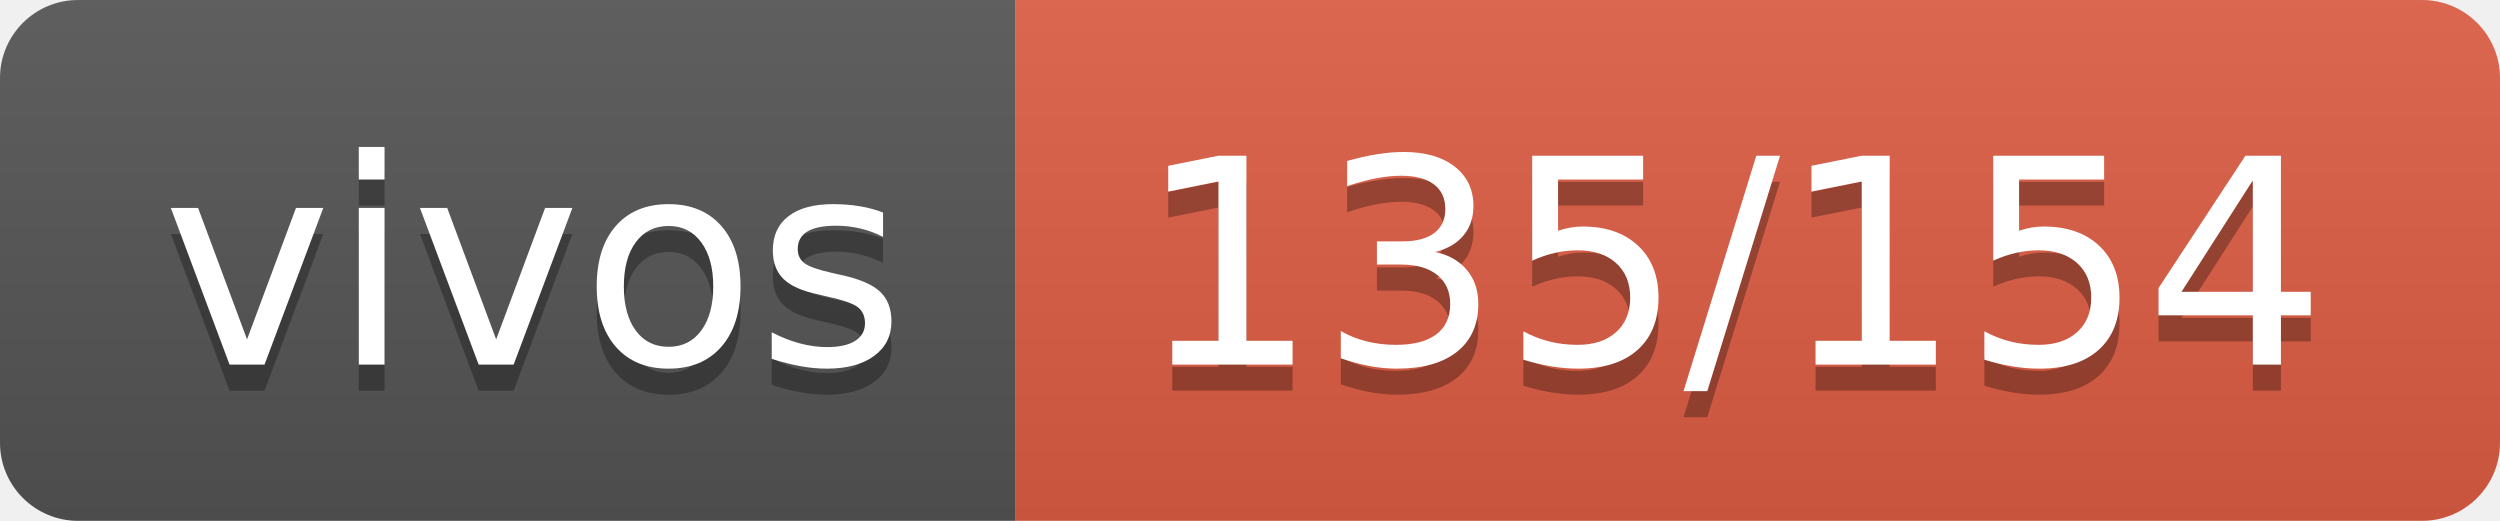
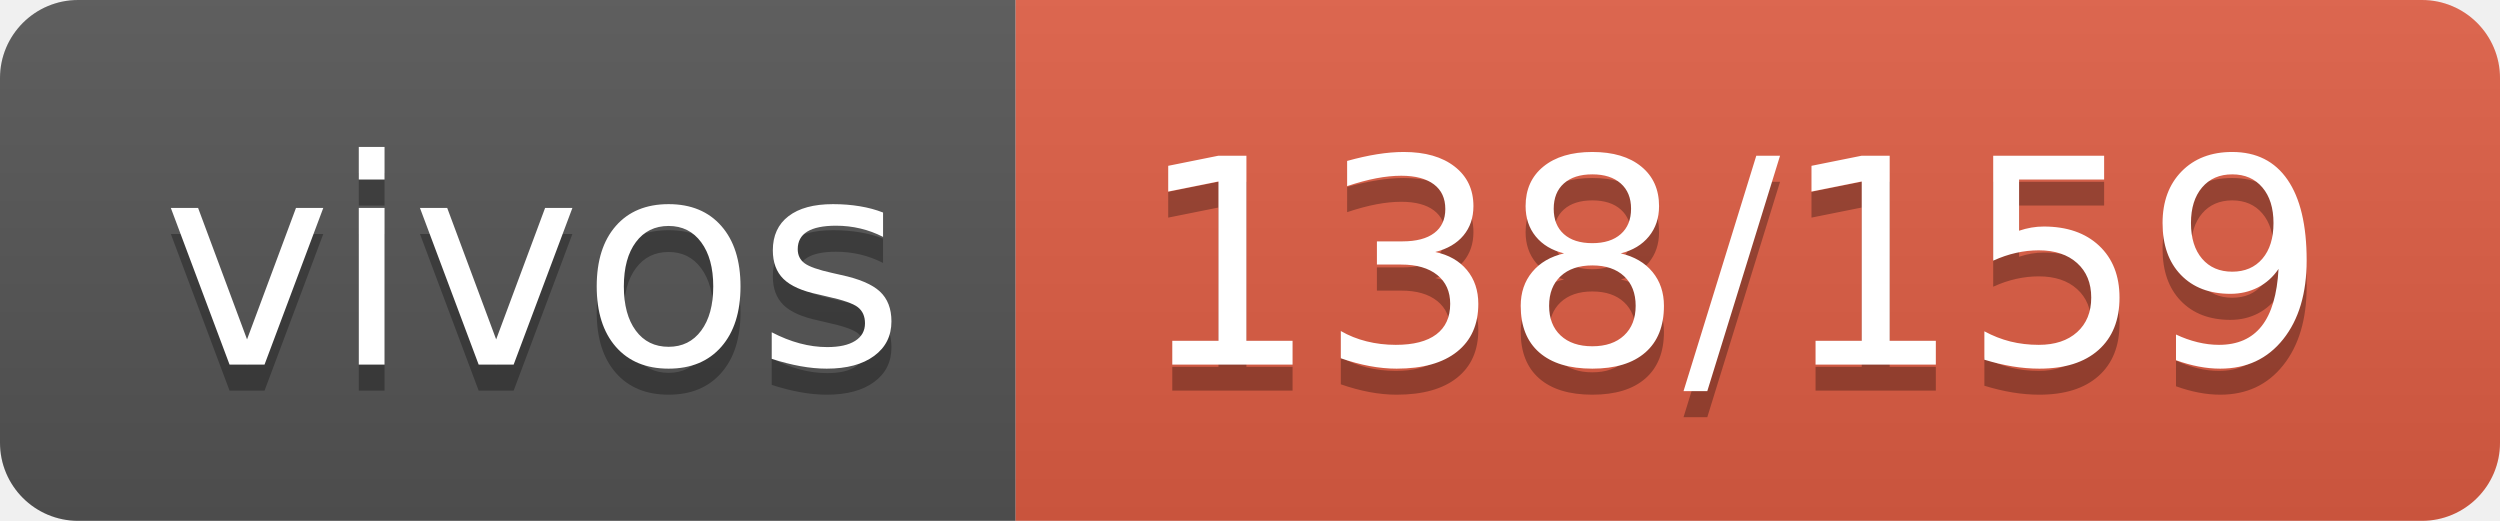
- <svg xmlns="http://www.w3.org/2000/svg" width="96" height="20" role="img" aria-label="vivos: 135/154">
+ <svg xmlns="http://www.w3.org/2000/svg" width="96" height="20" role="img" aria-label="vivos: 138/159">
  <linearGradient id="s" x2="0" y2="100%">
    <stop offset="0" stop-color="#bbb" stop-opacity=".1" />
    <stop offset="1" stop-opacity=".1" />
  </linearGradient>
  <clipPath id="r">
    <rect width="96" height="20" rx="3" fill="#fff" />
  </clipPath>
  <g clip-path="url(#r)">
    <rect width="39" height="20" fill="#555" />
    <rect x="39" width="57" height="20" fill="#e05d44" />
    <rect width="96" height="20" fill="url(#s)" />
  </g>
  <g fill="#fff" text-anchor="middle" font-family="Verdana,Geneva,DejaVu Sans,sans-serif" text-rendering="geometricPrecision" font-size="110">
    <text aria-hidden="true" x="205" y="150" fill="#010101" fill-opacity=".3" transform="scale(.1)" textLength="290">vivos</text>
    <text x="205" y="140" transform="scale(.1)" fill="#fff" textLength="290">vivos</text>
-     <text aria-hidden="true" x="665" y="150" fill="#010101" fill-opacity=".3" transform="scale(.1)" textLength="470">135/154</text>
-     <text x="665" y="140" transform="scale(.1)" fill="#fff" textLength="470">135/154</text>
+     <text aria-hidden="true" x="665" y="150" fill="#010101" fill-opacity=".3" transform="scale(.1)" textLength="470">138/159</text>
+     <text x="665" y="140" transform="scale(.1)" fill="#fff" textLength="470">138/159</text>
  </g>
</svg>
